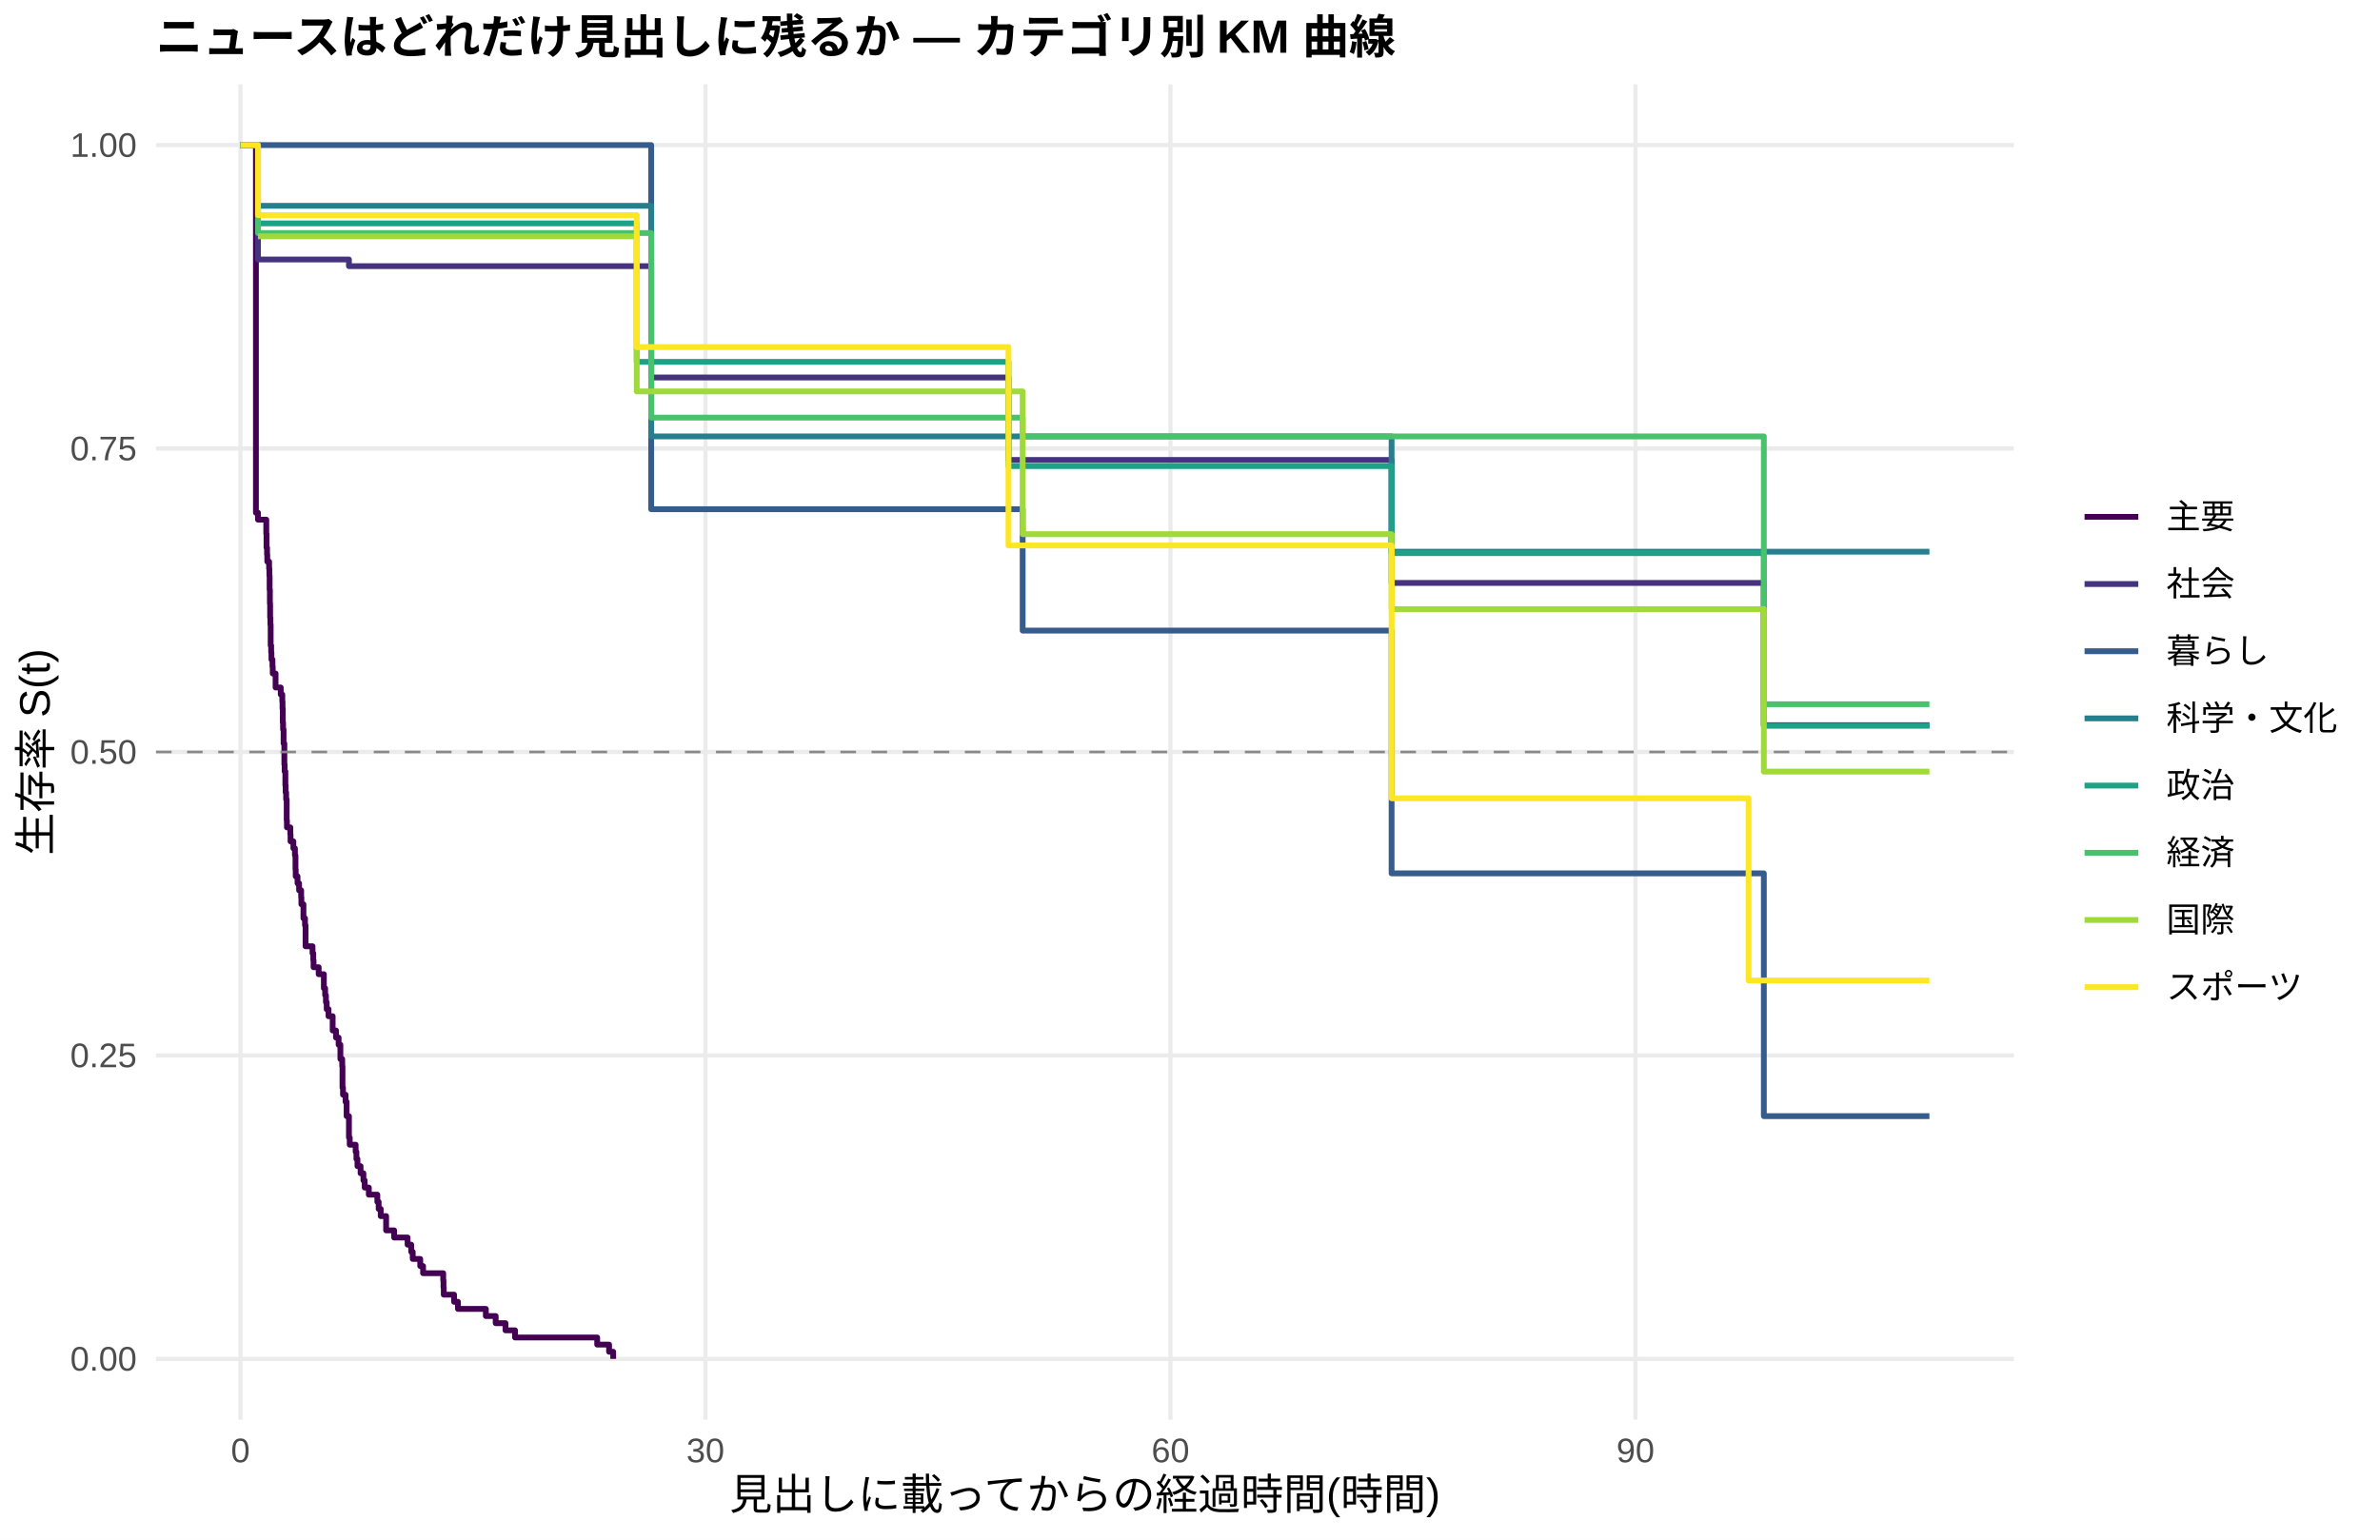
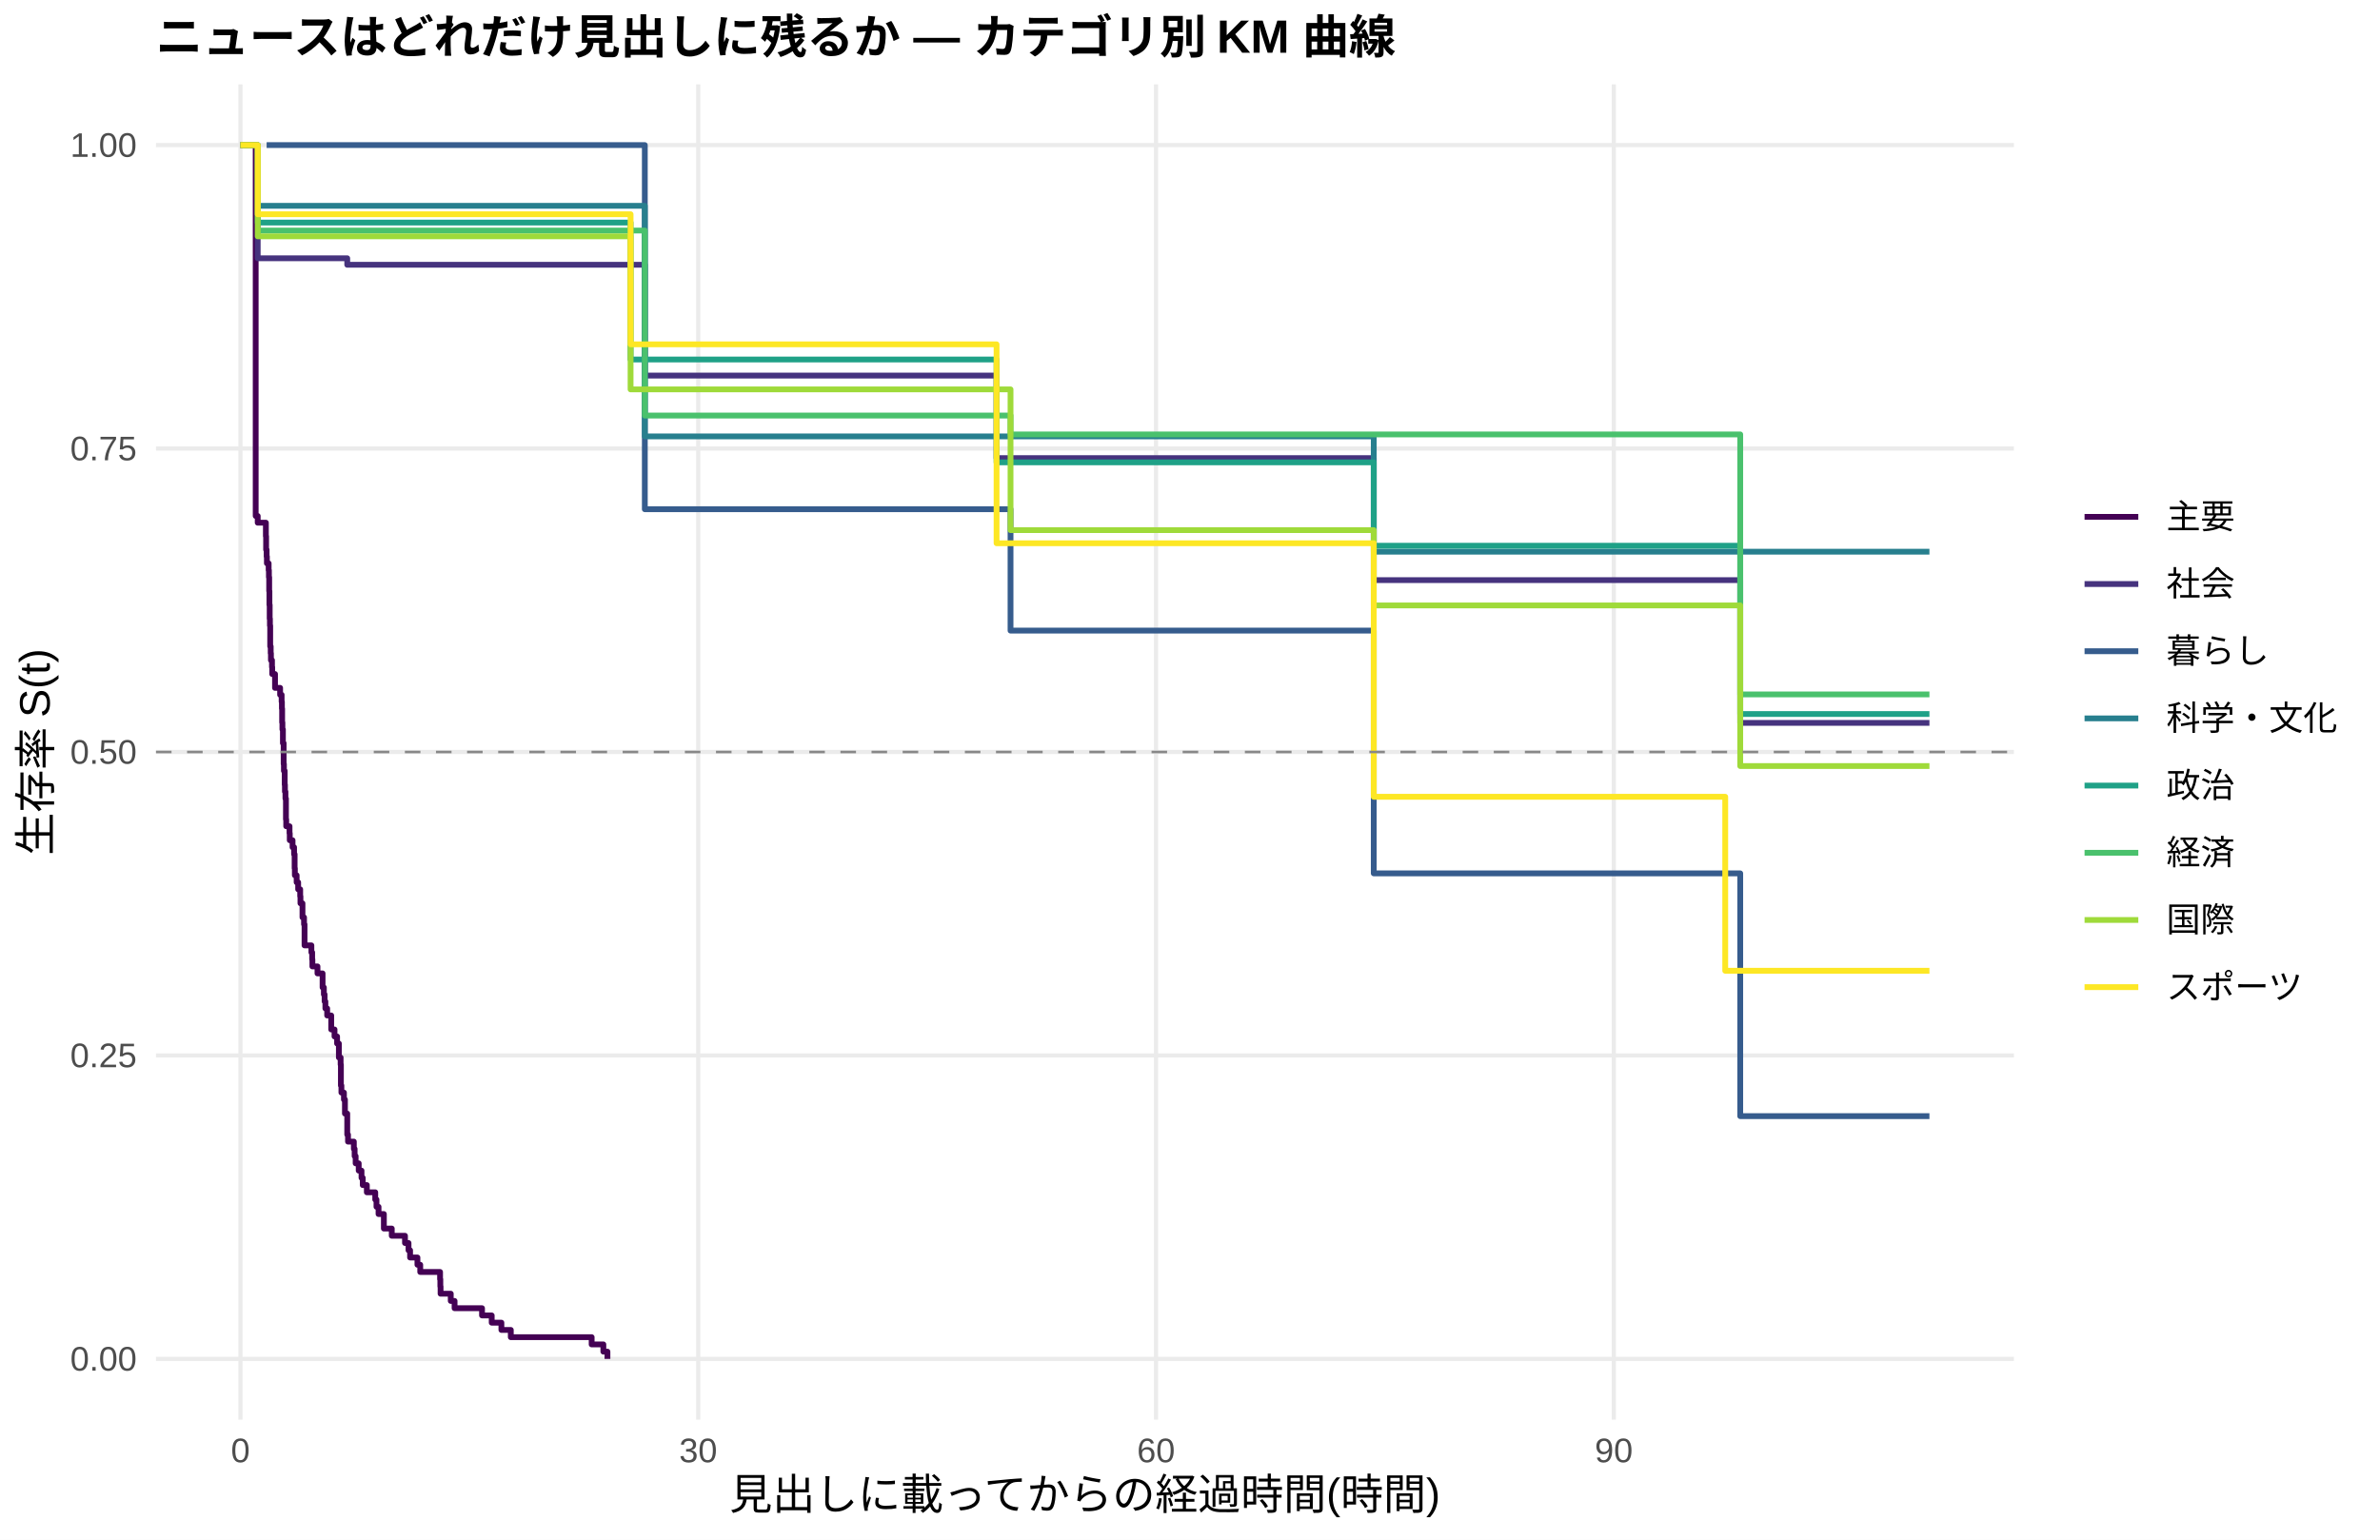
<svg xmlns="http://www.w3.org/2000/svg" width="612.00pt" height="396.00pt" viewBox="0 0 612.00 396.00">
  <g class="svglite">
    <defs>
      <style type="text/css">
    .svglite line, .svglite polyline, .svglite polygon, .svglite path, .svglite rect, .svglite circle {
      fill: none;
      stroke: #000000;
      stroke-linecap: round;
      stroke-linejoin: round;
      stroke-miterlimit: 10.00;
    }
    .svglite text {
      white-space: pre;
    }
    .svglite g.glyphgroup path {
      fill: inherit;
      stroke: none;
    }
  </style>
    </defs>
    <rect width="100%" height="100%" style="stroke: none; fill: #FFFFFF;" />
    <defs>
      <clipPath id="cpMC4wMHw2MTIuMDB8MC4wMHwzOTYuMDA=">
        <rect x="0.00" y="0.00" width="612.00" height="396.00" />
      </clipPath>
    </defs>
    <g clip-path="url(#cpMC4wMHw2MTIuMDB8MC4wMHwzOTYuMDA=)">
      <rect x="0.00" y="0.00" width="612.00" height="396.00" style="stroke-width: 1.07; stroke: none; fill: #FFFFFF;" />
    </g>
    <defs>
      <clipPath id="cpNDAuMTF8NTE3Ljg2fDIxLjcxfDM2NS4xMg==">
        <rect x="40.11" y="21.71" width="477.75" height="343.41" />
      </clipPath>
    </defs>
    <g clip-path="url(#cpNDAuMTF8NTE3Ljg2fDIxLjcxfDM2NS4xMg==)">
      <polyline points="40.11,349.51 517.86,349.51 " style="stroke-width: 1.07; stroke: #EBEBEB; stroke-linecap: butt;" />
      <polyline points="40.11,271.46 517.86,271.46 " style="stroke-width: 1.07; stroke: #EBEBEB; stroke-linecap: butt;" />
      <polyline points="40.11,193.41 517.86,193.41 " style="stroke-width: 1.07; stroke: #EBEBEB; stroke-linecap: butt;" />
      <polyline points="40.11,115.37 517.86,115.37 " style="stroke-width: 1.07; stroke: #EBEBEB; stroke-linecap: butt;" />
      <polyline points="40.11,37.32 517.86,37.32 " style="stroke-width: 1.07; stroke: #EBEBEB; stroke-linecap: butt;" />
      <polyline points="61.83,365.12 61.83,21.71 " style="stroke-width: 1.07; stroke: #EBEBEB; stroke-linecap: butt;" />
-       <polyline points="181.40,365.12 181.40,21.71 " style="stroke-width: 1.07; stroke: #EBEBEB; stroke-linecap: butt;" />
-       <polyline points="300.97,365.12 300.97,21.71 " style="stroke-width: 1.07; stroke: #EBEBEB; stroke-linecap: butt;" />
-       <polyline points="420.55,365.12 420.55,21.71 " style="stroke-width: 1.07; stroke: #EBEBEB; stroke-linecap: butt;" />
-       <polyline points="61.83,37.32 65.81,37.32 65.81,131.87 66.34,131.87 66.34,133.65 67.07,133.65 67.07,133.65 68.47,133.65 68.47,137.25 68.53,137.25 68.53,140.85 68.67,140.85 68.67,142.64 68.73,142.64 68.73,144.44 69.20,144.44 69.20,146.24 69.27,146.24 69.27,148.04 69.33,148.04 69.33,151.64 69.40,151.64 69.40,155.24 69.46,155.24 69.46,158.83 69.53,158.83 69.53,160.63 69.60,160.63 69.60,166.03 69.73,166.03 69.73,167.83 69.80,167.83 69.80,169.63 70.06,169.63 70.06,171.43 70.13,171.43 70.13,173.22 70.86,173.22 70.86,176.82 72.19,176.82 72.19,178.62 72.59,178.62 72.59,180.42 72.65,180.42 72.65,182.22 72.72,182.22 72.72,185.82 72.79,185.82 72.79,187.61 72.92,187.61 72.92,191.21 73.12,191.21 73.12,196.61 73.19,196.61 73.19,198.41 73.38,198.41 73.38,202.00 73.45,202.00 73.45,203.80 73.58,203.80 73.58,205.60 73.72,205.60 73.72,211.00 73.78,211.00 73.78,212.80 74.65,212.80 74.65,214.60 74.71,214.60 74.71,216.40 75.44,216.40 75.44,218.19 75.84,218.19 75.84,219.99 75.98,219.99 75.98,223.59 76.04,223.59 76.04,225.39 76.51,225.39 76.51,227.19 76.91,227.19 76.91,228.99 77.44,228.99 77.44,230.79 77.50,230.79 77.50,232.58 78.03,232.58 78.03,236.18 78.43,236.18 78.43,237.98 78.57,237.98 78.57,243.38 80.36,243.38 80.36,245.18 80.56,245.18 80.56,246.97 80.63,246.97 80.63,248.77 81.95,248.77 81.95,250.57 83.28,250.57 83.28,254.17 83.61,254.17 83.61,255.97 83.81,255.97 83.81,257.77 84.01,257.77 84.01,259.57 84.48,259.57 84.48,261.37 84.54,261.37 84.54,261.37 85.54,261.37 85.54,265.04 86.40,265.04 86.40,266.87 87.07,266.87 87.07,268.71 87.53,268.71 87.53,272.38 88.00,272.38 88.00,274.22 88.07,274.22 88.07,279.73 88.20,279.73 88.20,281.56 88.86,281.56 88.86,283.40 89.13,283.40 89.13,287.07 89.73,287.07 89.73,292.58 89.93,292.58 89.93,294.42 91.45,294.42 91.45,296.25 91.65,296.25 91.65,298.09 91.92,298.09 91.92,299.93 92.72,299.93 92.72,301.76 93.45,301.76 93.45,303.60 93.78,303.60 93.78,305.44 94.84,305.44 94.84,307.27 97.03,307.27 97.03,309.11 97.37,309.11 97.37,310.94 97.90,310.94 97.90,312.78 99.29,312.78 99.29,316.45 101.35,316.45 101.35,318.29 104.81,318.29 104.81,320.13 105.74,320.13 105.74,321.96 106.13,321.96 106.13,323.80 108.06,323.80 108.06,325.63 108.79,325.63 108.79,327.47 113.97,327.47 113.97,329.31 114.04,329.31 114.04,331.14 114.11,331.14 114.11,332.98 116.76,332.98 116.76,334.82 117.76,334.82 117.76,336.65 124.93,336.65 124.93,338.49 127.46,338.49 127.46,340.32 129.98,340.32 129.98,342.16 132.44,342.16 132.44,344.00 153.56,344.00 153.56,345.83 156.62,345.83 156.62,347.67 157.68,347.67 157.68,349.51 " style="stroke-width: 1.49; stroke: #440154; stroke-linecap: butt;" />
-       <polyline points="61.83,37.32 66.34,37.32 66.34,66.74 67.07,66.74 67.07,66.74 80.36,66.74 80.36,66.74 84.54,66.74 84.54,66.74 88.33,66.74 88.33,66.74 89.73,66.74 89.73,68.45 112.31,68.45 112.31,68.45 124.47,68.45 124.47,68.45 128.12,68.45 128.12,68.45 131.98,68.45 131.98,68.45 139.61,68.45 139.61,68.45 162.60,68.45 162.60,68.45 167.45,68.45 167.45,97.09 172.30,97.09 172.30,97.09 176.08,97.09 176.08,97.09 190.90,97.09 190.90,97.09 199.87,97.09 199.87,97.09 211.56,97.09 211.56,97.09 223.78,97.09 223.78,97.09 227.70,97.09 227.70,97.09 259.32,97.09 259.32,118.29 271.54,118.29 271.54,118.29 275.66,118.29 275.66,118.29 279.58,118.29 279.58,118.29 302.63,118.29 302.63,118.29 309.41,118.29 309.41,118.29 315.39,118.29 315.39,118.29 319.11,118.29 319.11,118.29 322.56,118.29 322.56,118.29 330.20,118.29 330.20,118.29 333.59,118.29 333.59,118.29 338.84,118.29 338.84,118.29 342.42,118.29 342.42,118.29 354.12,118.29 354.12,118.29 357.84,118.29 357.84,149.93 367.07,149.93 367.07,149.93 371.06,149.93 371.06,149.93 381.95,149.93 381.95,149.93 405.07,149.93 405.07,149.93 410.98,149.93 410.98,149.93 414.70,149.93 414.70,149.93 418.35,149.93 418.35,149.93 422.01,149.93 422.01,149.93 425.99,149.93 425.99,149.93 429.31,149.93 429.31,149.93 434.70,149.93 434.70,149.93 438.22,149.93 438.22,149.93 444.93,149.93 444.93,149.93 453.56,149.93 453.56,186.52 459.14,186.52 459.14,186.52 462.93,186.52 462.93,186.52 496.14,186.52 496.14,186.52 " style="stroke-width: 1.49; stroke: #46337E; stroke-linecap: butt;" />
-       <polyline points="61.83,37.32 88.33,37.32 88.33,37.32 167.45,37.32 167.45,130.97 262.97,130.97 262.97,162.19 357.84,162.19 357.84,224.63 405.07,224.63 405.07,224.63 410.98,224.63 410.98,224.63 453.56,224.63 453.56,287.07 496.14,287.07 496.14,287.07 " style="stroke-width: 1.49; stroke: #365C8D; stroke-linecap: butt;" />
-       <polyline points="66.34,52.93 84.54,52.93 84.54,52.93 88.33,52.93 88.33,52.93 124.47,52.93 124.47,52.93 131.98,52.93 131.98,52.93 167.45,52.93 167.45,112.24 172.30,112.24 172.30,112.24 214.41,112.24 214.41,112.24 302.63,112.24 302.63,112.24 315.39,112.24 315.39,112.24 357.84,112.24 357.84,141.90 401.68,141.90 401.68,141.90 425.99,141.90 425.99,141.90 462.93,141.90 462.93,141.90 496.14,141.90 496.14,141.90 " style="stroke-width: 1.49; stroke: #277F8E; stroke-linecap: butt;" />
-       <polyline points="61.83,37.32 66.34,37.32 66.34,57.46 67.07,57.46 67.07,57.46 76.64,57.46 76.64,57.46 88.33,57.46 88.33,57.46 124.47,57.46 124.47,57.46 162.60,57.46 162.60,57.46 163.73,57.46 163.73,93.07 190.90,93.07 190.90,93.07 223.78,93.07 223.78,93.07 243.58,93.07 243.58,93.07 250.55,93.07 250.55,93.07 253.74,93.07 253.74,93.07 259.32,93.07 259.32,119.87 279.58,119.87 279.58,119.87 306.15,119.87 306.15,119.87 309.41,119.87 309.41,119.87 315.39,119.87 315.39,119.87 319.11,119.87 319.11,119.87 330.20,119.87 330.20,119.87 333.59,119.87 333.59,119.87 338.84,119.87 338.84,119.87 342.42,119.87 342.42,119.87 354.12,119.87 354.12,119.87 357.84,119.87 357.84,142.27 367.07,142.27 367.07,142.27 381.95,142.27 381.95,142.27 394.51,142.27 394.51,142.27 405.07,142.27 405.07,142.27 410.98,142.27 410.98,142.27 414.70,142.27 414.70,142.27 450.17,142.27 450.17,142.27 453.56,142.27 453.56,186.68 486.11,186.68 486.11,186.68 496.14,186.68 496.14,186.68 " style="stroke-width: 1.49; stroke: #1FA187; stroke-linecap: butt;" />
-       <polyline points="61.83,37.32 66.34,37.32 66.34,59.94 88.33,59.94 88.33,59.94 147.79,59.94 147.79,59.94 167.45,59.94 167.45,107.41 190.90,107.41 190.90,107.41 262.97,107.41 262.97,112.25 306.15,112.25 306.15,112.25 322.56,112.25 322.56,112.25 326.22,112.25 326.22,112.25 330.20,112.25 330.20,112.25 333.59,112.25 333.59,112.25 342.42,112.25 342.42,112.25 348.87,112.25 348.87,112.25 354.12,112.25 354.12,112.25 367.07,112.25 367.07,112.25 405.07,112.25 405.07,112.25 418.35,112.25 418.35,112.25 438.22,112.25 438.22,112.25 444.93,112.25 444.93,112.25 450.17,112.25 450.17,112.25 453.56,112.25 453.56,181.13 462.93,181.13 462.93,181.13 482.79,181.13 482.79,181.13 496.14,181.13 496.14,181.13 " style="stroke-width: 1.49; stroke: #4AC16D; stroke-linecap: butt;" />
-       <polyline points="66.34,60.78 84.54,60.78 84.54,60.78 88.33,60.78 88.33,60.78 124.47,60.78 124.47,60.78 147.79,60.78 147.79,60.78 157.55,60.78 157.55,60.78 163.73,60.78 163.73,100.67 172.30,100.67 172.30,100.67 223.78,100.67 223.78,100.67 238.40,100.67 238.40,100.67 247.10,100.67 247.10,100.67 253.74,100.67 253.74,100.67 258.99,100.67 258.99,100.67 262.97,100.67 262.97,137.38 271.54,137.38 271.54,137.38 275.66,137.38 275.66,137.38 306.15,137.38 306.15,137.38 309.41,137.38 309.41,137.38 315.39,137.38 315.39,137.38 319.11,137.38 319.11,137.38 333.59,137.38 333.59,137.38 338.84,137.38 338.84,137.38 342.42,137.38 342.42,137.38 357.84,137.38 357.84,156.67 367.07,156.67 367.07,156.67 371.06,156.67 371.06,156.67 374.98,156.67 374.98,156.67 394.51,156.67 394.51,156.67 401.68,156.67 401.68,156.67 405.07,156.67 405.07,156.67 410.98,156.67 410.98,156.67 418.35,156.67 418.35,156.67 422.01,156.67 422.01,156.67 425.99,156.67 425.99,156.67 429.31,156.67 429.31,156.67 441.60,156.67 441.60,156.67 450.17,156.67 450.17,156.67 453.56,156.67 453.56,198.45 462.93,198.45 462.93,198.45 482.79,198.45 482.79,198.45 486.11,198.45 486.11,198.45 496.14,198.45 496.14,198.45 " style="stroke-width: 1.49; stroke: #9FDA3A; stroke-linecap: butt;" />
-       <polyline points="61.83,37.32 66.34,37.32 66.34,55.33 67.07,55.33 67.07,55.33 76.64,55.33 76.64,55.33 80.36,55.33 80.36,55.33 108.39,55.33 108.39,55.33 112.31,55.33 112.31,55.33 115.83,55.33 115.83,55.33 124.47,55.33 124.47,55.33 135.56,55.33 135.56,55.33 139.61,55.33 139.61,55.33 142.67,55.33 142.67,55.33 147.79,55.33 147.79,55.33 151.17,55.33 151.17,55.33 162.60,55.33 162.60,55.33 163.73,55.33 163.73,89.27 172.30,89.27 172.30,89.27 180.20,89.27 180.20,89.27 208.04,89.27 208.04,89.27 211.56,89.27 211.56,89.27 223.78,89.27 223.78,89.27 227.70,89.27 227.70,89.27 238.40,89.27 238.40,89.27 243.58,89.27 243.58,89.27 250.55,89.27 250.55,89.27 259.32,89.27 259.32,140.30 271.54,140.30 271.54,140.30 302.63,140.30 302.63,140.30 309.41,140.30 309.41,140.30 319.11,140.30 319.11,140.30 333.59,140.30 333.59,140.30 338.84,140.30 338.84,140.30 348.87,140.30 348.87,140.30 357.84,140.30 357.84,205.32 401.68,205.32 401.68,205.32 405.07,205.32 405.07,205.32 422.01,205.32 422.01,205.32 434.70,205.32 434.70,205.32 438.22,205.32 438.22,205.32 444.93,205.32 444.93,205.32 449.64,205.32 449.64,252.18 450.17,252.18 450.17,252.18 462.93,252.18 462.93,252.18 486.11,252.18 486.11,252.18 496.14,252.18 496.14,252.18 " style="stroke-width: 1.49; stroke: #FDE725; stroke-linecap: butt;" />
+       <polyline points="179.54,365.12 179.54,21.71 " style="stroke-width: 1.07; stroke: #EBEBEB; stroke-linecap: butt;" />
+       <polyline points="297.26,365.12 297.26,21.71 " style="stroke-width: 1.07; stroke: #EBEBEB; stroke-linecap: butt;" />
+       <polyline points="414.98,365.12 414.98,21.71 " style="stroke-width: 1.07; stroke: #EBEBEB; stroke-linecap: butt;" />
+       <polyline points="61.83,37.32 65.75,37.32 65.75,132.71 66.27,132.71 66.27,134.44 68.37,134.44 68.37,137.91 68.43,137.91 68.43,141.38 68.56,141.38 68.56,143.12 68.63,143.12 68.63,144.89 69.08,144.89 69.08,146.67 69.15,146.67 69.15,148.45 69.22,148.45 69.22,152.01 69.28,152.01 69.28,155.57 69.35,155.57 69.35,159.13 69.41,159.13 69.41,160.91 69.48,160.91 69.48,166.25 69.61,166.25 69.61,168.02 69.67,168.02 69.67,169.80 69.94,169.80 69.94,171.58 70.00,171.58 70.00,173.36 70.72,173.36 70.72,176.92 72.03,176.92 72.03,178.70 72.42,178.70 72.42,180.48 72.49,180.48 72.49,182.26 72.55,182.26 72.55,185.82 72.62,185.82 72.62,187.60 72.75,187.60 72.75,191.15 72.94,191.15 72.94,196.49 73.01,196.49 73.01,198.27 73.21,198.27 73.21,201.83 73.27,201.83 73.27,203.61 73.40,203.61 73.40,205.39 73.53,205.39 73.53,210.73 73.60,210.73 73.60,212.51 73.73,212.51 73.73,212.51 74.45,212.51 74.45,214.31 74.51,214.31 74.51,216.11 75.23,216.11 75.23,217.91 75.62,217.91 75.62,219.72 75.76,219.72 75.76,223.32 75.82,223.32 75.82,225.12 76.28,225.12 76.28,226.93 76.67,226.93 76.67,228.73 77.19,228.73 77.19,230.53 77.26,230.53 77.26,232.33 77.78,232.33 77.78,235.94 78.18,235.94 78.18,237.74 78.31,237.74 78.31,243.15 80.07,243.15 80.07,244.95 80.27,244.95 80.27,246.76 80.33,246.76 80.33,248.56 81.64,248.56 81.64,250.36 82.95,250.36 82.95,253.97 83.28,253.97 83.28,255.77 83.47,255.77 83.47,257.57 83.67,257.57 83.67,259.37 84.13,259.37 84.13,261.18 85.17,261.18 85.17,264.78 86.02,264.78 86.02,266.58 86.68,266.58 86.68,268.39 87.14,268.39 87.14,271.99 87.59,271.99 87.59,273.80 87.66,273.80 87.66,279.20 87.79,279.20 87.79,281.01 88.44,281.01 88.44,282.81 88.70,282.81 88.70,286.41 89.29,286.41 89.29,291.82 89.49,291.82 89.49,293.62 90.93,293.62 90.93,293.62 90.99,293.62 90.99,295.49 91.19,295.49 91.19,297.35 91.45,297.35 91.45,299.21 92.24,299.21 92.24,301.08 92.96,301.08 92.96,302.94 93.28,302.94 93.28,304.80 94.33,304.80 94.33,306.66 96.49,306.66 96.49,308.53 96.81,308.53 96.81,310.39 97.34,310.39 97.34,312.25 98.71,312.25 98.71,315.98 100.74,315.98 100.74,317.84 104.14,317.84 104.14,319.70 105.05,319.70 105.05,321.57 105.45,321.57 105.45,323.43 107.34,323.43 107.34,325.29 108.06,325.29 108.06,327.15 113.16,327.15 113.16,329.02 113.23,329.02 113.23,330.88 113.29,330.88 113.29,332.74 115.91,332.74 115.91,334.60 116.89,334.60 116.89,336.47 123.95,336.47 123.95,338.33 126.44,338.33 126.44,340.19 128.93,340.19 128.93,342.06 131.35,342.06 131.35,343.92 152.14,343.92 152.14,345.78 155.15,345.78 155.15,347.64 156.20,347.64 156.20,349.51 " style="stroke-width: 1.49; stroke: #440154; stroke-linecap: butt;" />
+       <polyline points="61.83,37.32 66.27,37.32 66.27,66.43 68.56,66.43 68.56,66.43 73.73,66.43 73.73,66.43 86.81,66.43 86.81,66.43 89.29,66.43 89.29,68.10 90.93,68.10 90.93,68.10 94.66,68.10 94.66,68.10 118.27,68.10 118.27,68.10 130.23,68.10 130.23,68.10 133.83,68.10 133.83,68.10 137.62,68.10 137.62,68.10 145.14,68.10 145.14,68.10 165.81,68.10 165.81,96.60 167.77,96.60 167.77,96.60 177.32,96.60 177.32,96.60 181.05,96.60 181.05,96.60 195.63,96.60 195.63,96.60 204.46,96.60 204.46,96.60 215.97,96.60 215.97,96.60 228.01,96.60 228.01,96.60 231.86,96.60 231.86,96.60 256.26,96.60 256.26,117.83 275.03,117.83 275.03,117.83 279.08,117.83 279.08,117.83 282.94,117.83 282.94,117.83 305.63,117.83 305.63,117.83 312.31,117.83 312.31,117.83 318.19,117.83 318.19,117.83 321.85,117.83 321.85,117.83 325.25,117.83 325.25,117.83 332.78,117.83 332.78,117.83 336.11,117.83 336.11,117.83 341.28,117.83 341.28,117.83 344.81,117.83 344.81,117.83 353.25,117.83 353.25,149.21 356.32,149.21 356.32,149.21 369.07,149.21 369.07,149.21 373.00,149.21 373.00,149.21 383.72,149.21 383.72,149.21 406.48,149.21 406.48,149.21 412.30,149.21 412.30,149.21 415.96,149.21 415.96,149.21 419.56,149.21 419.56,149.21 423.16,149.21 423.16,149.21 427.08,149.21 427.08,149.21 430.35,149.21 430.35,149.21 435.65,149.21 435.65,149.21 439.11,149.21 439.11,149.21 445.72,149.21 445.72,149.21 447.49,149.21 447.49,185.93 459.72,185.93 459.72,185.93 463.44,185.93 463.44,185.93 496.14,185.93 496.14,185.93 " style="stroke-width: 1.49; stroke: #46337E; stroke-linecap: butt;" />
+       <polyline points="68.56,37.32 94.66,37.32 94.66,37.32 165.81,37.32 165.81,130.97 259.85,130.97 259.85,162.19 353.25,162.19 353.25,224.63 406.48,224.63 406.48,224.63 412.30,224.63 412.30,224.63 447.49,224.63 447.49,287.07 496.14,287.07 496.14,287.07 " style="stroke-width: 1.49; stroke: #365C8D; stroke-linecap: butt;" />
+       <polyline points="66.27,52.93 90.93,52.93 90.93,52.93 94.66,52.93 94.66,52.93 130.23,52.93 130.23,52.93 137.62,52.93 137.62,52.93 165.81,52.93 165.81,112.24 177.32,112.24 177.32,112.24 218.78,112.24 218.78,112.24 305.63,112.24 305.63,112.24 318.19,112.24 318.19,112.24 353.25,112.24 353.25,141.90 403.15,141.90 403.15,141.90 427.08,141.90 427.08,141.90 463.44,141.90 463.44,141.90 496.14,141.90 496.14,141.90 " style="stroke-width: 1.49; stroke: #277F8E; stroke-linecap: butt;" />
+       <polyline points="61.83,37.32 66.27,37.32 66.27,57.24 68.56,57.24 68.56,57.24 73.73,57.24 73.73,57.24 83.15,57.24 83.15,57.24 94.66,57.24 94.66,57.24 130.23,57.24 130.23,57.24 162.15,57.24 162.15,92.46 167.77,92.46 167.77,92.46 195.63,92.46 195.63,92.46 228.01,92.46 228.01,92.46 247.49,92.46 247.49,92.46 254.36,92.46 254.36,92.46 256.26,92.46 256.26,118.92 257.50,118.92 257.50,118.92 282.94,118.92 282.94,118.92 309.10,118.92 309.10,118.92 312.31,118.92 312.31,118.92 318.19,118.92 318.19,118.92 321.85,118.92 321.85,118.92 332.78,118.92 332.78,118.92 336.11,118.92 336.11,118.92 341.28,118.92 341.28,118.92 344.81,118.92 344.81,118.92 353.25,118.92 353.25,140.37 356.32,140.37 356.32,140.37 369.07,140.37 369.07,140.37 383.72,140.37 383.72,140.37 396.08,140.37 396.08,140.37 406.48,140.37 406.48,140.37 412.30,140.37 412.30,140.37 415.96,140.37 415.96,140.37 447.49,140.37 447.49,183.64 450.89,183.64 450.89,183.64 486.27,183.64 486.27,183.64 496.14,183.64 496.14,183.64 " style="stroke-width: 1.49; stroke: #1FA187; stroke-linecap: butt;" />
+       <polyline points="66.27,59.30 68.56,59.30 68.56,59.30 94.66,59.30 94.66,59.30 153.19,59.30 153.19,59.30 165.81,59.30 165.81,106.88 195.63,106.88 195.63,106.88 259.85,106.88 259.85,111.73 309.10,111.73 309.10,111.73 325.25,111.73 325.25,111.73 328.85,111.73 328.85,111.73 332.78,111.73 332.78,111.73 336.11,111.73 336.11,111.73 344.81,111.73 344.81,111.73 351.15,111.73 351.15,111.73 356.32,111.73 356.32,111.73 369.07,111.73 369.07,111.73 406.48,111.73 406.48,111.73 419.56,111.73 419.56,111.73 439.11,111.73 439.11,111.73 445.72,111.73 445.72,111.73 447.49,111.73 447.49,178.60 450.89,178.60 450.89,178.60 463.44,178.60 463.44,178.60 483.00,178.60 483.00,178.60 496.14,178.60 496.14,178.60 " style="stroke-width: 1.49; stroke: #4AC16D; stroke-linecap: butt;" />
+       <polyline points="61.83,37.32 66.27,37.32 66.27,60.78 90.93,60.78 90.93,60.78 94.66,60.78 94.66,60.78 130.23,60.78 130.23,60.78 153.19,60.78 153.19,60.78 162.15,60.78 162.15,100.15 162.80,100.15 162.80,100.15 177.32,100.15 177.32,100.15 228.01,100.15 228.01,100.15 242.39,100.15 242.39,100.15 250.96,100.15 250.96,100.15 257.50,100.15 257.50,100.15 259.85,100.15 259.85,136.35 262.67,136.35 262.67,136.35 275.03,136.35 275.03,136.35 279.08,136.35 279.08,136.35 309.10,136.35 309.10,136.35 312.31,136.35 312.31,136.35 318.19,136.35 318.19,136.35 321.85,136.35 321.85,136.35 336.11,136.35 336.11,136.35 341.28,136.35 341.28,136.35 344.81,136.35 344.81,136.35 353.25,136.35 353.25,155.72 369.07,155.72 369.07,155.72 373.00,155.72 373.00,155.72 376.85,155.72 376.85,155.72 396.08,155.72 396.08,155.72 403.15,155.72 403.15,155.72 406.48,155.72 406.48,155.72 412.30,155.72 412.30,155.72 419.56,155.72 419.56,155.72 423.16,155.72 423.16,155.72 427.08,155.72 427.08,155.72 430.35,155.72 430.35,155.72 442.45,155.72 442.45,155.72 447.49,155.72 447.49,197.02 450.89,197.02 450.89,197.02 463.44,197.02 463.44,197.02 483.00,197.02 483.00,197.02 486.27,197.02 486.27,197.02 496.14,197.02 496.14,197.02 " style="stroke-width: 1.49; stroke: #9FDA3A; stroke-linecap: butt;" />
+       <polyline points="61.83,37.32 66.27,37.32 66.27,55.10 68.56,55.10 68.56,55.10 73.73,55.10 73.73,55.10 83.15,55.10 83.15,55.10 86.81,55.10 86.81,55.10 114.41,55.10 114.41,55.10 118.27,55.10 118.27,55.10 121.73,55.10 121.73,55.10 130.23,55.10 130.23,55.10 141.16,55.10 141.16,55.10 145.14,55.10 145.14,55.10 148.15,55.10 148.15,55.10 153.19,55.10 153.19,55.10 156.52,55.10 156.52,55.10 162.15,55.10 162.15,88.56 167.77,88.56 167.77,88.56 177.32,88.56 177.32,88.56 185.10,88.56 185.10,88.56 212.51,88.56 212.51,88.56 215.97,88.56 215.97,88.56 228.01,88.56 228.01,88.56 231.86,88.56 231.86,88.56 242.39,88.56 242.39,88.56 247.49,88.56 247.49,88.56 254.36,88.56 254.36,88.56 256.26,88.56 256.26,139.72 275.03,139.72 275.03,139.72 305.63,139.72 305.63,139.72 312.31,139.72 312.31,139.72 321.85,139.72 321.85,139.72 336.11,139.72 336.11,139.72 341.28,139.72 341.28,139.72 351.15,139.72 351.15,139.72 353.25,139.72 353.25,204.93 403.15,204.93 403.15,204.93 406.48,204.93 406.48,204.93 423.16,204.93 423.16,204.93 435.65,204.93 435.65,204.93 439.11,204.93 439.11,204.93 443.63,204.93 443.63,249.68 445.72,249.68 445.72,249.68 450.89,249.68 450.89,249.68 463.44,249.68 463.44,249.68 486.27,249.68 486.27,249.68 496.14,249.68 496.14,249.68 " style="stroke-width: 1.49; stroke: #FDE725; stroke-linecap: butt;" />
      <line x1="40.11" y1="193.41" x2="517.86" y2="193.41" style="stroke-width: 0.64; stroke: #888888; stroke-dasharray: 4.00,4.00; stroke-linecap: butt;" />
    </g>
    <g clip-path="url(#cpMC4wMHw2MTIuMDB8MC4wMHwzOTYuMDA=)">
      <text x="35.18" y="352.53" text-anchor="end" style="font-size: 8.80px;fill: #4D4D4D; font-family: &quot;Liberation Sans&quot;;" textLength="17.11px" lengthAdjust="spacingAndGlyphs">0.00</text>
      <text x="35.18" y="274.49" text-anchor="end" style="font-size: 8.80px;fill: #4D4D4D; font-family: &quot;Liberation Sans&quot;;" textLength="17.11px" lengthAdjust="spacingAndGlyphs">0.25</text>
      <text x="35.18" y="196.44" text-anchor="end" style="font-size: 8.80px;fill: #4D4D4D; font-family: &quot;Liberation Sans&quot;;" textLength="17.11px" lengthAdjust="spacingAndGlyphs">0.50</text>
      <text x="35.18" y="118.39" text-anchor="end" style="font-size: 8.80px;fill: #4D4D4D; font-family: &quot;Liberation Sans&quot;;" textLength="17.11px" lengthAdjust="spacingAndGlyphs">0.75</text>
      <text x="35.18" y="40.35" text-anchor="end" style="font-size: 8.80px;fill: #4D4D4D; font-family: &quot;Liberation Sans&quot;;" textLength="17.11px" lengthAdjust="spacingAndGlyphs">1.00</text>
      <text x="61.83" y="376.10" text-anchor="middle" style="font-size: 8.80px;fill: #4D4D4D; font-family: &quot;Liberation Sans&quot;;" textLength="4.89px" lengthAdjust="spacingAndGlyphs">0</text>
-       <text x="181.40" y="376.10" text-anchor="middle" style="font-size: 8.80px;fill: #4D4D4D; font-family: &quot;Liberation Sans&quot;;" textLength="9.78px" lengthAdjust="spacingAndGlyphs">30</text>
-       <text x="300.97" y="376.10" text-anchor="middle" style="font-size: 8.80px;fill: #4D4D4D; font-family: &quot;Liberation Sans&quot;;" textLength="9.78px" lengthAdjust="spacingAndGlyphs">60</text>
-       <text x="420.55" y="376.10" text-anchor="middle" style="font-size: 8.80px;fill: #4D4D4D; font-family: &quot;Liberation Sans&quot;;" textLength="9.78px" lengthAdjust="spacingAndGlyphs">90</text>
+       <text x="179.54" y="376.10" text-anchor="middle" style="font-size: 8.80px;fill: #4D4D4D; font-family: &quot;Liberation Sans&quot;;" textLength="9.78px" lengthAdjust="spacingAndGlyphs">30</text>
+       <text x="297.26" y="376.10" text-anchor="middle" style="font-size: 8.80px;fill: #4D4D4D; font-family: &quot;Liberation Sans&quot;;" textLength="9.78px" lengthAdjust="spacingAndGlyphs">60</text>
+       <text x="414.98" y="376.10" text-anchor="middle" style="font-size: 8.80px;fill: #4D4D4D; font-family: &quot;Liberation Sans&quot;;" textLength="9.78px" lengthAdjust="spacingAndGlyphs">90</text>
      <text x="278.98" y="388.24" text-anchor="middle" style="font-size: 11.00px; font-family: &quot;Liberation Sans&quot;;" textLength="183.31px" lengthAdjust="spacingAndGlyphs">見出しに載ってからの経過時間(時間)</text>
      <text transform="translate(13.05,193.41) rotate(-90)" text-anchor="middle" style="font-size: 11.00px; font-family: &quot;Liberation Sans&quot;;" textLength="53.78px" lengthAdjust="spacingAndGlyphs">生存率 S(t)</text>
      <line x1="536.03" y1="132.93" x2="549.85" y2="132.93" style="stroke-width: 1.49; stroke: #440154; stroke-linecap: butt;" />
      <line x1="536.03" y1="150.21" x2="549.85" y2="150.21" style="stroke-width: 1.49; stroke: #46337E; stroke-linecap: butt;" />
      <line x1="536.03" y1="167.49" x2="549.85" y2="167.49" style="stroke-width: 1.49; stroke: #365C8D; stroke-linecap: butt;" />
      <line x1="536.03" y1="184.77" x2="549.85" y2="184.77" style="stroke-width: 1.49; stroke: #277F8E; stroke-linecap: butt;" />
      <line x1="536.03" y1="202.05" x2="549.85" y2="202.05" style="stroke-width: 1.49; stroke: #1FA187; stroke-linecap: butt;" />
      <line x1="536.03" y1="219.33" x2="549.85" y2="219.33" style="stroke-width: 1.49; stroke: #4AC16D; stroke-linecap: butt;" />
      <line x1="536.03" y1="236.61" x2="549.85" y2="236.61" style="stroke-width: 1.49; stroke: #9FDA3A; stroke-linecap: butt;" />
      <line x1="536.03" y1="253.89" x2="549.85" y2="253.89" style="stroke-width: 1.49; stroke: #FDE725; stroke-linecap: butt;" />
      <text x="557.06" y="135.96" style="font-size: 8.80px; font-family: &quot;Liberation Sans&quot;;" textLength="17.59px" lengthAdjust="spacingAndGlyphs">主要</text>
      <text x="557.06" y="153.24" style="font-size: 8.80px; font-family: &quot;Liberation Sans&quot;;" textLength="17.59px" lengthAdjust="spacingAndGlyphs">社会</text>
      <text x="557.06" y="170.52" style="font-size: 8.80px; font-family: &quot;Liberation Sans&quot;;" textLength="26.39px" lengthAdjust="spacingAndGlyphs">暮らし</text>
      <text x="557.06" y="187.80" style="font-size: 8.80px; font-family: &quot;Liberation Sans&quot;;" textLength="43.98px" lengthAdjust="spacingAndGlyphs">科学・文化</text>
      <text x="557.06" y="205.08" style="font-size: 8.80px; font-family: &quot;Liberation Sans&quot;;" textLength="17.59px" lengthAdjust="spacingAndGlyphs">政治</text>
      <text x="557.06" y="222.36" style="font-size: 8.80px; font-family: &quot;Liberation Sans&quot;;" textLength="17.59px" lengthAdjust="spacingAndGlyphs">経済</text>
      <text x="557.06" y="239.64" style="font-size: 8.80px; font-family: &quot;Liberation Sans&quot;;" textLength="17.59px" lengthAdjust="spacingAndGlyphs">国際</text>
      <text x="557.06" y="256.92" style="font-size: 8.80px; font-family: &quot;Liberation Sans&quot;;" textLength="35.19px" lengthAdjust="spacingAndGlyphs">スポーツ</text>
      <text x="40.11" y="13.74" style="font-size: 12.00px; font-weight: bold; font-family: &quot;Liberation Sans&quot;;" textLength="319.98px" lengthAdjust="spacingAndGlyphs">ニュースはどれだけ見出しに残るか — カテゴリ別 KM 曲線</text>
    </g>
  </g>
</svg>
